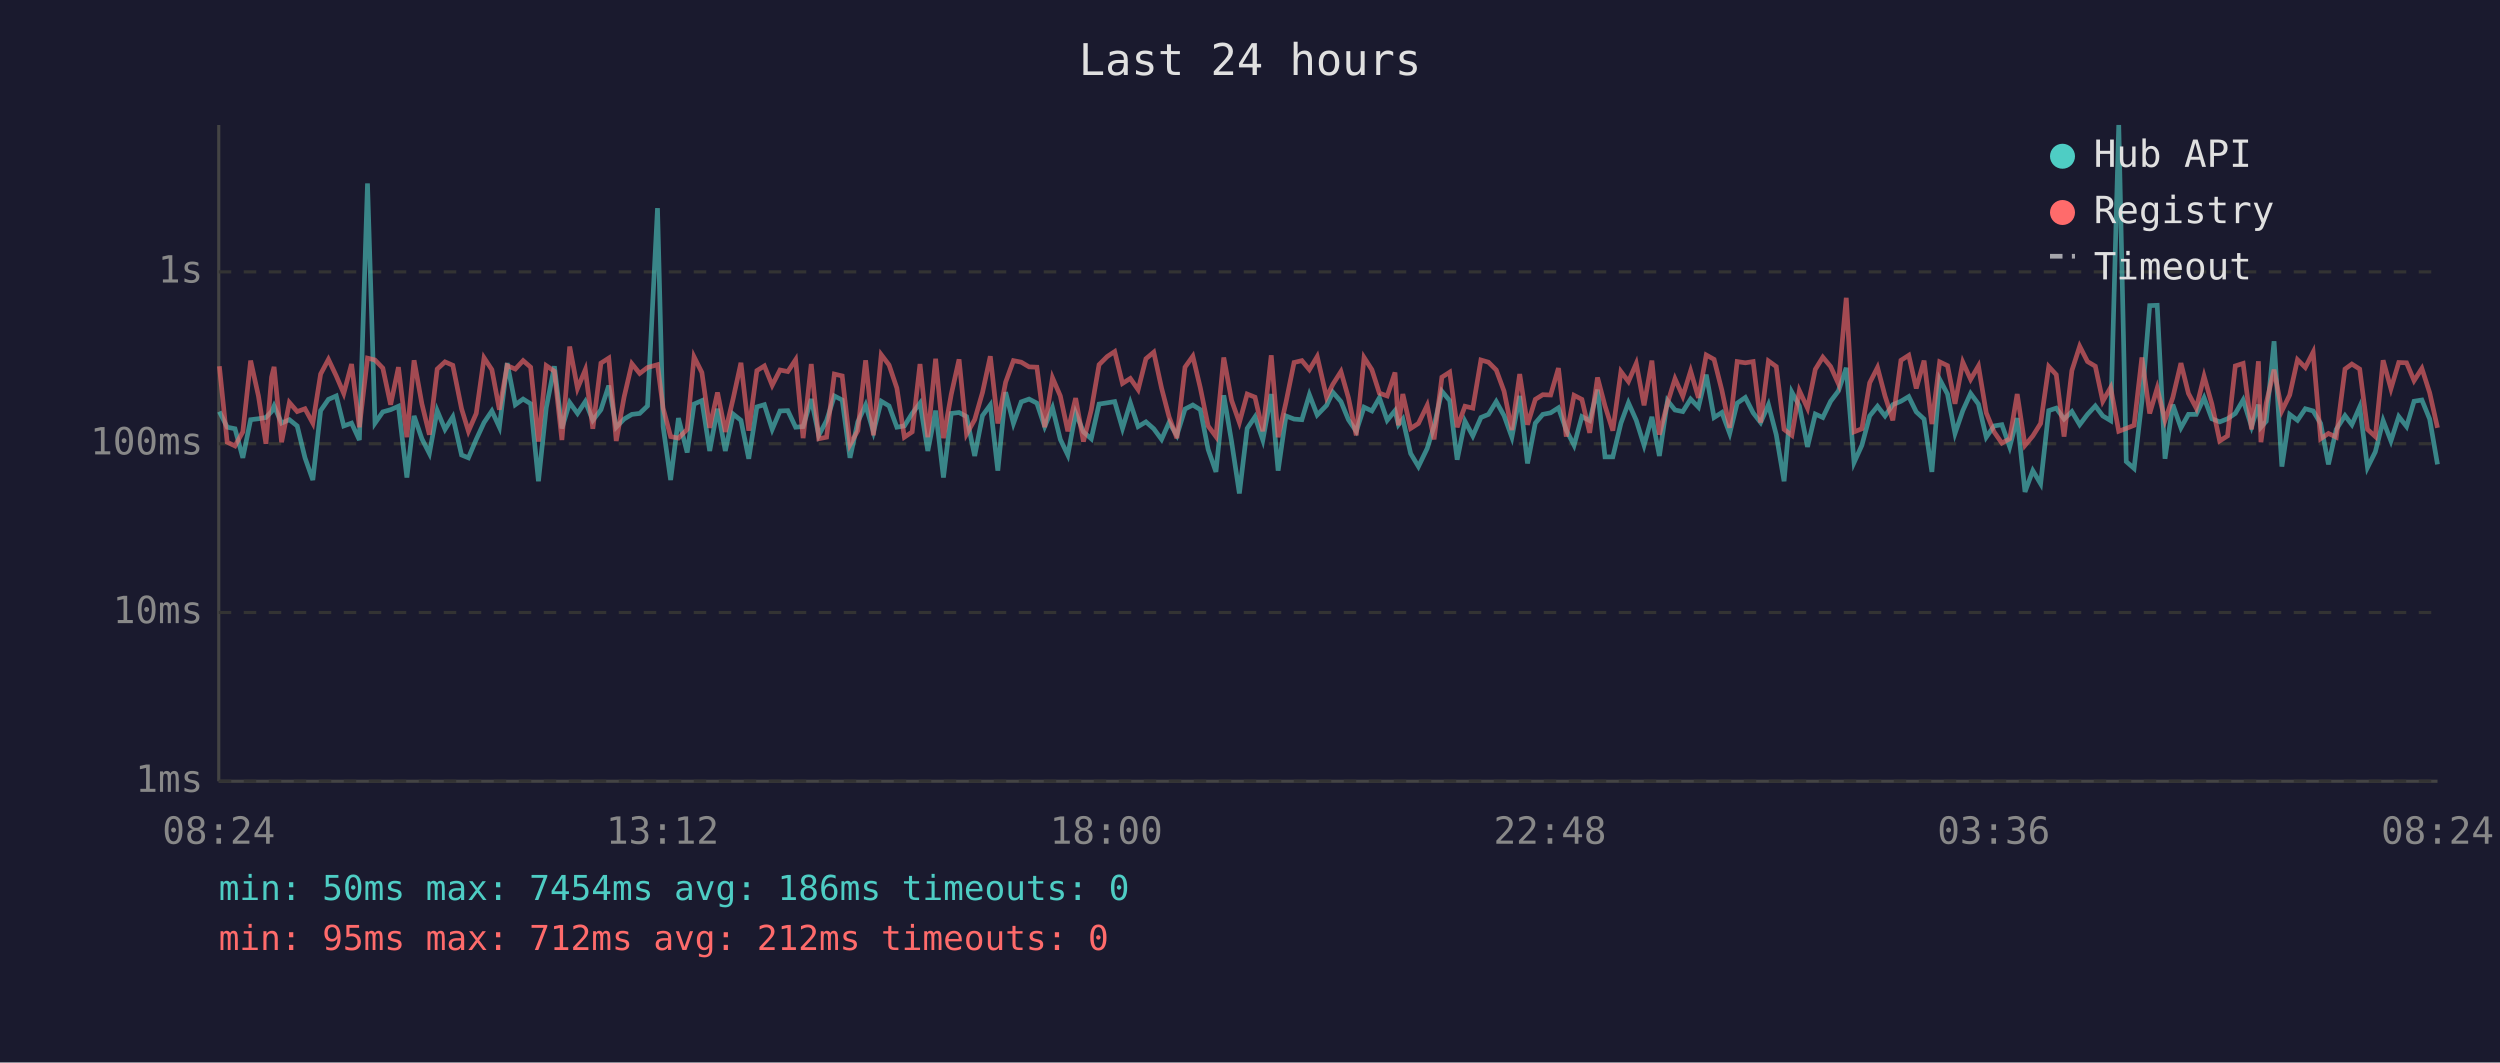
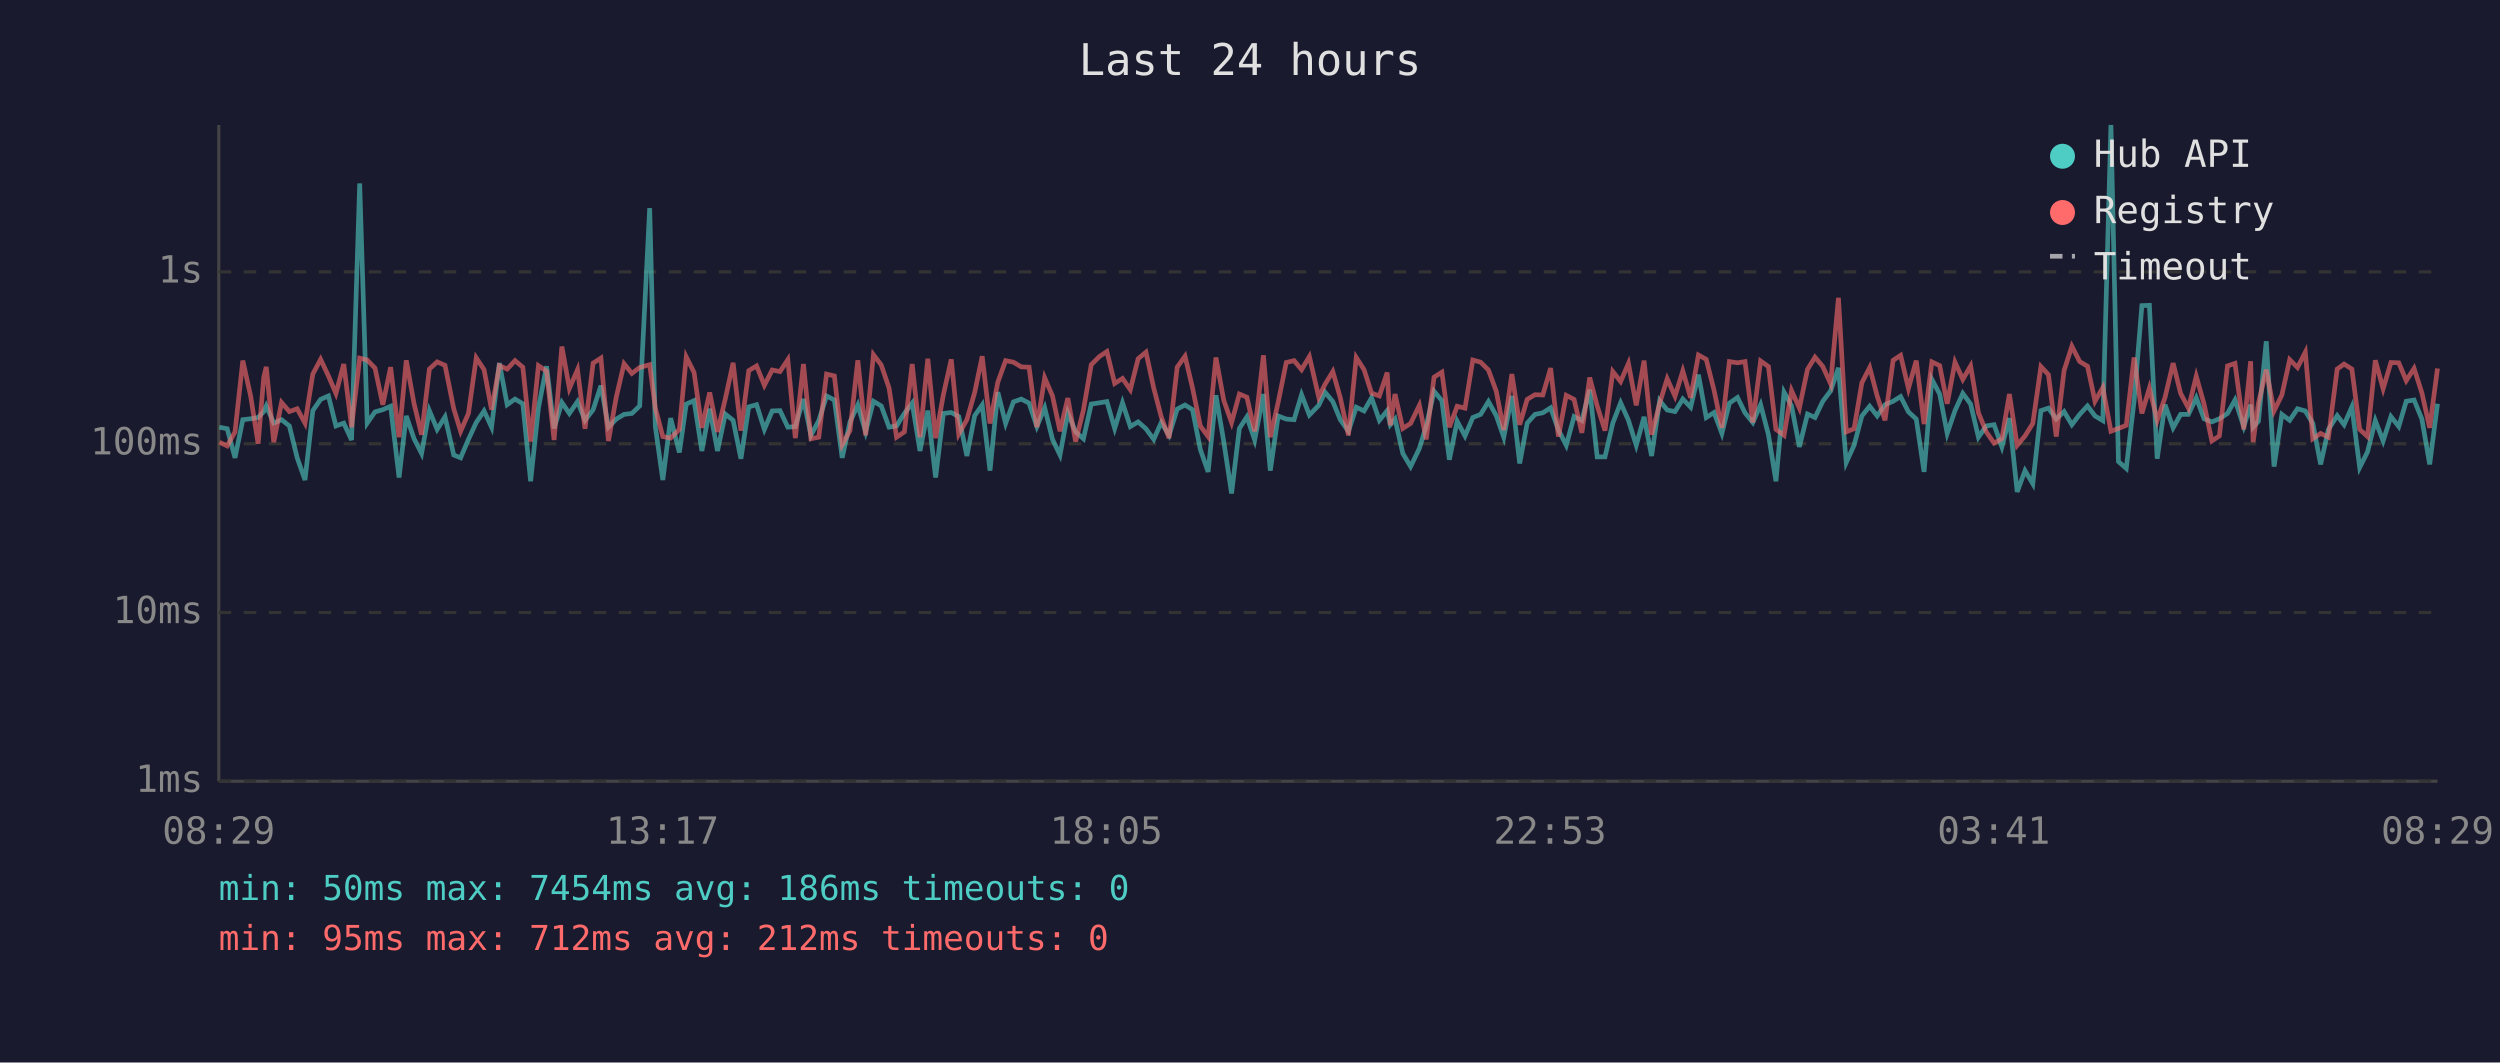
<svg xmlns="http://www.w3.org/2000/svg" viewBox="0 0 800 340" font-family="monospace" font-size="12">
  <rect width="800" height="340" fill="#1a1a2e" />
  <text x="400" y="24" fill="#e0e0e0" font-size="14" text-anchor="middle">Last 24 hours</text>
  <line x1="70" y1="40" x2="70" y2="250" stroke="#444" stroke-width="1" />
  <line x1="70" y1="250" x2="780" y2="250" stroke="#444" stroke-width="1" />
  <line x1="70" y1="250" x2="780" y2="250" stroke="#333" stroke-width="1" stroke-dasharray="4" />
  <text x="65" y="250" fill="#888" text-anchor="end" dominant-baseline="middle">1ms</text>
  <line x1="70" y1="196" x2="780" y2="196" stroke="#333" stroke-width="1" stroke-dasharray="4" />
  <text x="65" y="196" fill="#888" text-anchor="end" dominant-baseline="middle">10ms</text>
  <line x1="70" y1="142" x2="780" y2="142" stroke="#333" stroke-width="1" stroke-dasharray="4" />
  <text x="65" y="142" fill="#888" text-anchor="end" dominant-baseline="middle">100ms</text>
  <line x1="70" y1="87" x2="780" y2="87" stroke="#333" stroke-width="1" stroke-dasharray="4" />
  <text x="65" y="87" fill="#888" text-anchor="end" dominant-baseline="middle">1s</text>
-   <text x="70" y="270" fill="#888" text-anchor="middle">08:24</text>
-   <text x="212" y="270" fill="#888" text-anchor="middle">13:12</text>
-   <text x="354" y="270" fill="#888" text-anchor="middle">18:00</text>
-   <text x="496" y="270" fill="#888" text-anchor="middle">22:48</text>
-   <text x="638" y="270" fill="#888" text-anchor="middle">03:36</text>
-   <text x="780" y="270" fill="#888" text-anchor="middle">08:24</text>
-   <polyline points="70.2,131.7 72.7,136.7 75.2,137.2 77.7,146.5 80.2,134.3 82.7,134.0 85.1,133.6 86.9,131.7 87.7,129.9 90.1,135.4 92.6,134.3 95.1,136.3 97.6,146.5 100.1,153.6 102.6,131.4 105.1,127.8 107.6,126.7 110.0,136.3 112.5,135.4 115.0,140.8 117.6,58.7 120.0,135.4 122.5,131.8 125.0,131.1 127.5,130.0 130.2,152.8 132.5,133.1 135.0,140.4 137.4,145.1 139.9,131.4 142.4,137.4 144.9,133.4 147.7,145.6 149.9,146.5 152.4,140.6 154.9,135.2 157.4,131.5 159.8,136.7 162.3,116.2 164.9,129.5 167.4,127.7 169.8,129.2 172.3,154.0 174.8,130.5 177.4,117.2 179.8,137.1 182.3,128.8 184.8,132.3 187.3,128.5 189.7,134.5 192.3,131.1 194.8,123.4 197.2,136.7 199.7,134.1 202.2,132.6 204.7,132.3 207.2,129.9 210.4,66.6 212.2,136.5 214.6,153.6 217.1,133.8 219.9,144.8 222.1,129.3 224.6,128.2 227.1,144.3 229.6,130.8 232.1,144.3 234.6,132.5 237.1,134.5 239.6,146.8 242.2,130.2 244.6,129.5 247.1,137.4 249.6,131.5 252.1,131.4 254.6,136.7 257.0,136.5 259.6,127.7 262.0,139.3 264.5,134.6 267.0,126.7 269.5,128.0 272.0,146.5 274.5,135.0 277.0,129.6 279.5,138.2 282.0,128.4 284.5,129.9 287.0,136.7 289.4,136.3 291.9,132.3 294.4,129.0 296.9,144.3 299.4,131.4 301.9,152.8 304.4,132.3 306.9,132.0 309.3,133.3 311.9,145.9 314.4,133.0 316.9,129.6 319.3,150.6 321.8,125.5 324.3,135.5 326.8,128.6 329.3,127.7 331.8,129.0 334.3,136.5 336.8,130.5 339.3,140.6 341.7,145.6 344.2,132.1 346.7,138.2 349.2,140.4 351.7,129.3 354.3,128.9 356.7,128.5 359.2,137.1 361.7,128.9 364.2,136.5 366.7,135.0 369.2,137.2 371.7,140.6 374.1,135.2 376.6,139.3 379.2,130.9 381.7,129.6 384.1,131.1 386.6,143.8 389.1,151.0 391.6,126.5 394.1,141.3 396.6,157.9 399.1,137.1 401.6,133.4 404.1,140.8 406.8,126.1 409.0,150.6 411.5,133.1 414.1,134.1 416.6,134.3 419.0,126.3 421.5,132.8 424.5,129.7 426.5,125.5 429.1,128.5 431.5,134.3 434.0,138.0 436.5,130.3 439.0,131.5 441.4,127.3 443.9,134.5 446.4,131.4 447.5,135.9 448.9,134.1 451.4,145.1 453.9,149.3 456.7,143.5 458.9,136.3 461.4,125.2 463.9,128.2 466.3,147.1 468.8,134.8 471.3,139.5 473.9,133.6 476.3,132.6 478.8,128.5 481.3,133.0 483.8,139.9 486.3,126.7 488.8,148.3 491.3,135.4 493.7,132.6 496.2,132.1 498.7,130.5 501.2,137.6 503.7,142.5 506.2,133.3 508.7,134.6 511.2,124.7 513.6,146.2 516.1,146.2 518.7,135.4 521.1,128.9 523.6,134.5 526.1,142.5 528.6,133.4 531.0,145.9 533.6,128.2 536.0,131.2 538.5,131.7 541.0,127.7 543.5,130.3 546.0,119.9 548.5,133.6 551.0,132.0 553.5,138.7 555.9,129.0 558.5,127.2 561.0,132.1 563.4,135.2 565.9,129.5 568.4,139.1 570.9,154.0 573.4,125.5 575.8,129.9 578.4,143.0 580.9,132.5 583.3,133.6 585.8,128.4 588.3,125.1 590.8,117.7 593.3,148.0 595.8,142.5 598.3,133.1 600.8,130.0 603.2,133.1 605.7,129.5 608.3,128.4 610.8,126.9 613.2,131.8 615.7,134.1 618.2,151.0 620.7,121.4 623.2,126.1 625.6,138.7 628.1,131.4 630.6,125.9 633.1,129.3 635.6,139.9 638.1,136.3 640.6,135.9 643.1,143.0 645.5,133.8 648.0,157.4 650.5,150.6 653.0,154.8 655.6,131.4 658.0,130.6 660.5,134.1 663.0,131.7 665.5,135.9 668.0,132.6 670.5,129.9 672.9,133.1 675.4,134.6 678.0,40.0 680.4,147.7 682.9,149.9 685.4,128.4 687.9,97.8 690.3,97.7 692.8,146.8 695.3,129.5 697.9,136.9 700.3,132.6 702.8,132.6 705.3,127.3 707.8,134.0 710.3,135.0 712.8,134.0 715.3,132.3 717.8,128.0 720.5,136.5 722.7,129.5 723.5,136.7 725.2,134.8 727.7,109.2 730.2,149.3 732.7,132.6 735.2,134.5 737.7,130.8 740.2,131.5 742.6,135.5 745.1,148.6 747.6,137.4 750.4,133.0 752.6,135.9 755.1,130.2 757.6,149.6 760.1,144.6 762.6,134.6 765.1,141.1 767.6,133.3 770.1,136.5 772.5,128.4 775.0,128.0 777.5,134.1 780.0,148.6" fill="none" stroke="#4ecdc4" stroke-width="1.5" opacity="0.6" />
-   <polyline points="70.2,117.2 72.7,141.5 75.2,142.7 77.7,138.2 80.2,115.4 82.7,126.7 85.1,142.0 86.9,120.7 87.7,117.4 90.1,141.5 92.6,128.8 95.1,131.7 97.6,130.8 100.1,135.4 102.6,119.7 105.1,115.0 107.6,120.3 110.0,125.9 112.5,116.5 115.0,136.7 117.6,114.6 120.0,115.2 122.5,117.8 125.0,129.5 127.5,117.5 130.2,139.9 132.5,115.3 135.0,129.2 137.4,139.1 139.9,118.1 142.4,115.8 144.9,116.9 147.7,130.8 149.9,138.0 152.4,132.3 154.9,114.5 157.4,118.3 159.8,131.1 162.3,117.0 164.9,118.1 167.4,115.4 169.8,117.5 172.3,141.3 174.8,117.0 177.4,118.8 179.8,140.8 182.3,110.9 184.8,124.3 187.3,118.3 189.7,137.2 192.3,116.2 194.8,114.6 197.2,141.1 199.7,127.1 202.2,116.4 204.7,119.5 207.2,117.6 210.4,116.7 212.2,130.6 214.6,139.7 217.1,140.2 219.9,137.4 222.1,114.2 224.6,119.2 227.1,136.9 229.6,125.6 232.1,138.2 234.6,127.6 237.1,116.1 239.6,137.8 242.2,118.6 244.6,117.1 247.1,123.3 249.6,118.4 252.1,118.9 254.6,115.1 257.0,140.2 259.6,116.5 262.0,140.4 264.5,139.9 267.0,119.7 269.5,120.3 272.0,142.3 274.5,137.8 277.0,115.3 279.5,139.3 282.0,113.5 284.5,116.8 287.0,124.2 289.4,139.9 291.9,138.2 294.4,116.5 296.9,139.9 299.4,114.8 301.9,140.2 304.4,126.2 306.9,115.0 309.3,138.9 311.9,134.3 314.4,125.6 316.9,114.0 319.3,135.5 321.8,122.3 324.3,115.4 326.8,115.9 329.3,117.4 331.8,117.5 334.3,136.7 336.8,120.9 339.3,126.7 341.7,138.0 344.2,127.4 346.7,141.3 349.2,131.2 351.7,116.7 354.3,114.1 356.7,112.5 359.2,122.7 361.7,121.1 364.2,124.7 366.7,114.8 369.2,112.7 371.7,124.2 374.1,133.4 376.6,140.2 379.2,117.5 381.7,114.0 384.1,124.1 386.6,136.3 389.1,139.7 391.6,114.4 394.1,128.1 396.6,135.2 399.1,126.1 401.6,127.1 404.1,138.0 406.8,113.7 409.0,139.9 411.5,128.8 414.1,116.0 416.6,115.4 419.0,118.3 421.5,114.1 424.5,127.1 426.5,123.0 429.1,118.9 431.5,127.3 434.0,139.3 436.5,114.4 439.0,118.3 441.4,125.8 443.9,126.7 446.4,119.2 447.5,136.1 448.9,126.1 451.4,137.1 453.9,135.5 456.7,129.7 458.9,140.6 461.4,120.7 463.9,119.1 466.3,136.7 468.8,130.0 471.3,130.6 473.9,115.2 476.3,115.9 478.8,118.4 481.3,125.2 483.8,137.6 486.3,119.7 488.8,135.9 491.3,127.8 493.7,126.3 496.2,126.4 498.7,117.8 501.2,139.7 503.7,126.5 506.2,127.8 508.7,138.5 511.2,120.8 513.6,129.9 516.1,137.8 518.7,118.9 521.1,122.1 523.6,116.3 526.1,129.7 528.6,115.4 531.0,139.1 533.6,129.0 536.0,121.2 538.5,126.8 541.0,118.7 543.5,127.3 546.0,113.6 548.5,115.0 551.0,124.9 553.5,136.9 555.9,115.7 558.5,116.1 561.0,115.7 563.4,135.2 565.9,115.5 568.4,117.3 570.9,137.4 573.4,139.3 575.8,125.0 578.4,130.6 580.9,118.2 583.3,114.3 585.8,117.3 588.3,122.8 590.8,95.3 593.3,138.2 595.8,137.2 598.3,122.5 600.8,117.6 603.2,126.7 605.7,134.5 608.3,115.3 610.8,113.7 613.2,124.3 615.7,115.4 618.2,135.7 620.7,115.8 623.2,117.0 625.6,129.2 628.1,115.9 630.6,121.4 633.1,117.1 635.6,132.1 638.1,138.2 640.6,141.8 643.1,140.4 645.5,126.1 648.0,142.5 650.5,139.5 653.0,135.5 655.6,117.3 658.0,119.9 660.5,139.7 663.0,118.6 665.5,110.8 668.0,115.7 670.5,117.2 672.9,128.4 675.4,124.0 678.0,138.0 680.4,137.1 682.9,136.1 685.4,114.4 687.9,132.3 690.3,124.2 692.8,134.5 695.3,127.2 697.9,116.2 700.3,125.9 702.8,130.6 705.3,120.4 707.8,129.3 710.3,141.1 712.8,139.5 715.3,117.1 717.8,116.3 720.5,137.4 722.7,115.6 723.5,141.5 725.2,129.0 727.7,118.3 730.2,131.5 732.7,126.4 735.2,115.1 737.7,117.6 740.2,112.7 742.6,140.4 745.1,138.7 747.6,139.9 750.4,118.1 752.6,116.5 755.1,118.1 757.6,137.4 760.1,139.7 762.6,115.3 765.1,124.4 767.6,116.0 770.1,116.1 772.5,121.8 775.0,117.9 777.5,125.7 780.0,136.9" fill="none" stroke="#ff6b6b" stroke-width="1.5" opacity="0.6" />
+   <text x="70" y="270" fill="#888" text-anchor="middle">08:29</text>
+   <text x="212" y="270" fill="#888" text-anchor="middle">13:17</text>
+   <text x="354" y="270" fill="#888" text-anchor="middle">18:05</text>
+   <text x="496" y="270" fill="#888" text-anchor="middle">22:53</text>
+   <text x="638" y="270" fill="#888" text-anchor="middle">03:41</text>
+   <text x="780" y="270" fill="#888" text-anchor="middle">08:29</text>
+   <polyline points="70.2,136.7 72.7,137.2 75.2,146.5 77.7,134.3 80.2,134.0 82.6,133.6 84.4,131.7 85.2,129.9 87.6,135.4 90.1,134.3 92.6,136.3 95.1,146.5 97.6,153.6 100.1,131.4 102.6,127.8 105.1,126.7 107.5,136.3 110.0,135.4 112.5,140.8 115.1,58.7 117.5,135.4 120.0,131.8 122.5,131.1 125.0,130.0 127.7,152.8 130.0,133.1 132.5,140.4 134.9,145.1 137.4,131.4 139.9,137.4 142.4,133.4 145.2,145.6 147.4,146.5 149.9,140.6 152.4,135.2 154.9,131.5 157.3,136.7 159.8,116.2 162.3,129.5 164.8,127.7 167.3,129.2 169.8,154.0 172.3,130.5 174.9,117.2 177.3,137.1 179.8,128.8 182.2,132.3 184.8,128.5 187.2,134.5 189.8,131.1 192.3,123.4 194.7,136.7 197.2,134.1 199.7,132.6 202.2,132.3 204.7,129.9 207.9,66.6 209.7,136.5 212.1,153.6 214.6,133.8 217.4,144.8 219.6,129.3 222.1,128.2 224.6,144.3 227.1,130.8 229.6,144.3 232.1,132.5 234.6,134.5 237.1,146.8 239.6,130.2 242.1,129.5 244.6,137.4 247.1,131.5 249.6,131.4 252.1,136.7 254.5,136.5 257.1,127.7 259.5,139.3 262.0,134.6 264.5,126.7 267.0,128.0 269.5,146.5 272.0,135.0 274.5,129.6 277.0,138.2 279.5,128.4 282.0,129.9 284.5,136.7 286.9,136.3 289.4,132.3 291.9,129.0 294.4,144.3 296.9,131.4 299.4,152.8 301.9,132.3 304.4,132.0 306.8,133.3 309.4,145.9 311.9,133.0 314.3,129.6 316.8,150.6 319.3,125.5 321.8,135.5 324.3,128.6 326.8,127.7 329.3,129.0 331.8,136.5 334.3,130.5 336.8,140.6 339.2,145.6 341.7,132.1 344.2,138.2 346.7,140.4 349.2,129.3 351.8,128.9 354.2,128.5 356.7,137.1 359.2,128.9 361.7,136.5 364.2,135.0 366.7,137.2 369.2,140.6 371.6,135.2 374.1,139.3 376.7,130.9 379.2,129.6 381.6,131.1 384.1,143.8 386.6,151.0 389.1,126.5 391.6,141.3 394.1,157.9 396.6,137.1 399.0,133.4 401.5,140.8 404.3,126.1 406.5,150.6 409.0,133.1 411.6,134.1 414.1,134.3 416.5,126.3 419.0,132.8 422.0,129.7 424.0,125.5 426.5,128.5 428.9,134.3 431.5,138.0 434.0,130.3 436.5,131.5 438.9,127.3 441.4,134.5 443.9,131.4 444.9,135.9 446.4,134.1 448.9,145.1 451.4,149.3 454.2,143.5 456.4,136.3 458.9,125.2 461.4,128.2 463.8,147.1 466.3,134.8 468.8,139.5 471.3,133.6 473.8,132.6 476.3,128.5 478.8,133.0 481.2,139.9 483.8,126.7 486.3,148.3 488.7,135.4 491.2,132.6 493.7,132.1 496.2,130.5 498.7,137.6 501.2,142.5 503.7,133.3 506.2,134.6 508.7,124.7 511.1,146.2 513.6,146.2 516.1,135.4 518.6,128.9 521.1,134.5 523.6,142.5 526.1,133.4 528.5,145.9 531.1,128.2 533.5,131.2 536.0,131.7 538.5,127.7 541.0,130.3 543.5,119.9 546.0,133.6 548.5,132.0 551.0,138.7 553.4,129.0 556.0,127.2 558.4,132.1 560.9,135.2 563.4,129.5 565.9,139.1 568.3,154.0 570.9,125.5 573.3,129.9 575.8,143.0 578.4,132.5 580.8,133.6 583.3,128.4 585.8,125.1 588.3,117.7 590.8,148.0 593.3,142.5 595.8,133.1 598.3,130.0 600.7,133.1 603.2,129.5 605.8,128.4 608.2,126.9 610.7,131.8 613.2,134.1 615.7,151.0 618.2,121.4 620.7,126.1 623.1,138.7 625.6,131.4 628.1,125.9 630.6,129.3 633.1,139.9 635.6,136.3 638.1,135.9 640.6,143.0 643.0,133.8 645.5,157.4 648.0,150.6 650.5,154.8 653.1,131.4 655.5,130.6 658.0,134.1 660.5,131.7 663.0,135.9 665.5,132.6 668.0,129.9 670.4,133.1 672.9,134.6 675.5,40.0 677.9,147.7 680.4,149.9 682.9,128.4 685.4,97.8 687.8,97.7 690.3,146.8 692.8,129.5 695.4,136.9 697.8,132.6 700.3,132.6 702.8,127.3 705.3,134.0 707.8,135.0 710.2,134.0 712.8,132.3 715.2,128.0 718.0,136.5 720.2,129.5 721.0,136.7 722.7,134.8 725.2,109.2 727.7,149.3 730.2,132.6 732.7,134.5 735.2,130.8 737.7,131.5 740.1,135.5 742.6,148.6 745.1,137.4 747.9,133.0 750.1,135.9 752.6,130.2 755.1,149.6 757.6,144.6 760.1,134.6 762.6,141.1 765.1,133.3 767.6,136.5 770.0,128.4 772.5,128.0 775.0,134.1 777.5,148.6 780.0,129.2" fill="none" stroke="#4ecdc4" stroke-width="1.5" opacity="0.6" />
+   <polyline points="70.2,141.5 72.7,142.7 75.2,138.2 77.7,115.4 80.2,126.7 82.6,142.0 84.4,120.7 85.2,117.4 87.6,141.5 90.1,128.8 92.6,131.7 95.1,130.8 97.6,135.4 100.1,119.7 102.6,115.0 105.1,120.3 107.5,125.9 110.0,116.5 112.5,136.7 115.1,114.6 117.5,115.2 120.0,117.8 122.5,129.5 125.0,117.5 127.7,139.9 130.0,115.3 132.5,129.2 134.9,139.1 137.4,118.1 139.9,115.8 142.4,116.9 145.2,130.8 147.4,138.0 149.9,132.3 152.4,114.5 154.9,118.3 157.3,131.1 159.8,117.0 162.3,118.1 164.8,115.4 167.3,117.5 169.8,141.3 172.3,117.0 174.9,118.8 177.3,140.8 179.8,110.9 182.2,124.3 184.8,118.3 187.2,137.2 189.8,116.2 192.3,114.6 194.7,141.1 197.2,127.1 199.7,116.4 202.2,119.5 204.7,117.6 207.9,116.7 209.7,130.6 212.1,139.7 214.6,140.2 217.4,137.4 219.6,114.2 222.1,119.2 224.6,136.9 227.1,125.6 229.6,138.2 232.1,127.6 234.6,116.1 237.1,137.8 239.6,118.6 242.1,117.1 244.6,123.3 247.1,118.4 249.6,118.9 252.1,115.1 254.5,140.2 257.1,116.5 259.5,140.4 262.0,139.9 264.5,119.7 267.0,120.3 269.5,142.3 272.0,137.8 274.5,115.3 277.0,139.3 279.5,113.5 282.0,116.8 284.5,124.2 286.9,139.9 289.4,138.2 291.9,116.5 294.4,139.9 296.9,114.8 299.4,140.2 301.9,126.2 304.4,115.0 306.8,138.9 309.4,134.3 311.9,125.6 314.3,114.0 316.8,135.5 319.3,122.3 321.8,115.4 324.3,115.9 326.8,117.4 329.3,117.5 331.8,136.7 334.3,120.9 336.8,126.7 339.2,138.0 341.7,127.4 344.2,141.3 346.7,131.2 349.2,116.7 351.8,114.1 354.2,112.5 356.7,122.7 359.2,121.1 361.7,124.7 364.2,114.8 366.7,112.7 369.2,124.2 371.6,133.4 374.1,140.2 376.7,117.5 379.2,114.0 381.6,124.1 384.1,136.3 386.6,139.7 389.1,114.4 391.6,128.1 394.1,135.2 396.6,126.1 399.0,127.1 401.5,138.0 404.3,113.7 406.5,139.9 409.0,128.8 411.6,116.0 414.1,115.4 416.5,118.3 419.0,114.1 422.0,127.1 424.0,123.0 426.5,118.9 428.9,127.3 431.5,139.3 434.0,114.4 436.5,118.3 438.9,125.8 441.4,126.7 443.9,119.2 444.9,136.1 446.4,126.1 448.9,137.1 451.4,135.5 454.2,129.7 456.4,140.6 458.9,120.7 461.4,119.1 463.8,136.7 466.3,130.0 468.8,130.6 471.3,115.2 473.8,115.9 476.3,118.4 478.8,125.2 481.2,137.6 483.8,119.7 486.3,135.9 488.7,127.8 491.2,126.3 493.7,126.4 496.2,117.8 498.7,139.7 501.2,126.5 503.7,127.8 506.2,138.5 508.7,120.8 511.1,129.9 513.6,137.8 516.1,118.9 518.6,122.1 521.1,116.3 523.6,129.7 526.1,115.4 528.5,139.1 531.1,129.0 533.5,121.2 536.0,126.8 538.5,118.7 541.0,127.3 543.5,113.6 546.0,115.0 548.5,124.9 551.0,136.9 553.4,115.7 556.0,116.1 558.4,115.7 560.9,135.2 563.4,115.5 565.9,117.3 568.3,137.4 570.9,139.3 573.3,125.0 575.8,130.6 578.4,118.2 580.8,114.3 583.3,117.3 585.8,122.8 588.3,95.3 590.8,138.2 593.3,137.2 595.8,122.5 598.3,117.6 600.7,126.7 603.2,134.5 605.8,115.3 608.2,113.7 610.7,124.3 613.2,115.4 615.7,135.7 618.2,115.8 620.7,117.0 623.1,129.2 625.6,115.9 628.1,121.4 630.6,117.1 633.1,132.1 635.6,138.2 638.1,141.8 640.6,140.4 643.0,126.1 645.5,142.5 648.0,139.5 650.5,135.5 653.1,117.3 655.5,119.9 658.0,139.7 660.5,118.6 663.0,110.8 665.5,115.7 668.0,117.2 670.4,128.4 672.9,124.0 675.5,138.0 677.9,137.1 680.4,136.1 682.9,114.4 685.4,132.3 687.8,124.2 690.3,134.5 692.8,127.2 695.4,116.2 697.8,125.9 700.3,130.6 702.8,120.4 705.3,129.3 707.8,141.1 710.2,139.5 712.8,117.1 715.2,116.3 718.0,137.4 720.2,115.6 721.0,141.5 722.7,129.0 725.2,118.3 727.7,131.5 730.2,126.4 732.7,115.1 735.2,117.6 737.7,112.7 740.1,140.4 742.6,138.7 745.1,139.9 747.9,118.1 750.1,116.5 752.6,118.1 755.1,137.4 757.6,139.7 760.1,115.3 762.6,124.4 765.1,116.0 767.6,116.1 770.0,121.8 772.5,117.9 775.0,125.7 777.5,136.9 780.0,117.9" fill="none" stroke="#ff6b6b" stroke-width="1.5" opacity="0.6" />
  <circle cx="660" cy="50" r="4" fill="#4ecdc4" />
  <text x="670" y="50" fill="#e0e0e0" dominant-baseline="middle">Hub API</text>
  <circle cx="660" cy="68" r="4" fill="#ff6b6b" />
  <text x="670" y="68" fill="#e0e0e0" dominant-baseline="middle">Registry</text>
  <line x1="656" y1="82" x2="664" y2="82" stroke="#e0e0e0" stroke-width="1.5" stroke-dasharray="4,3" opacity="0.7" />
  <text x="670" y="86" fill="#e0e0e0" dominant-baseline="middle">Timeout</text>
  <text x="70" y="288" fill="#4ecdc4" font-size="11">min: 50ms  max: 7454ms  avg: 186ms  timeouts: 0</text>
  <text x="70" y="304" fill="#ff6b6b" font-size="11">min: 95ms  max: 712ms  avg: 212ms  timeouts: 0</text>
</svg>
